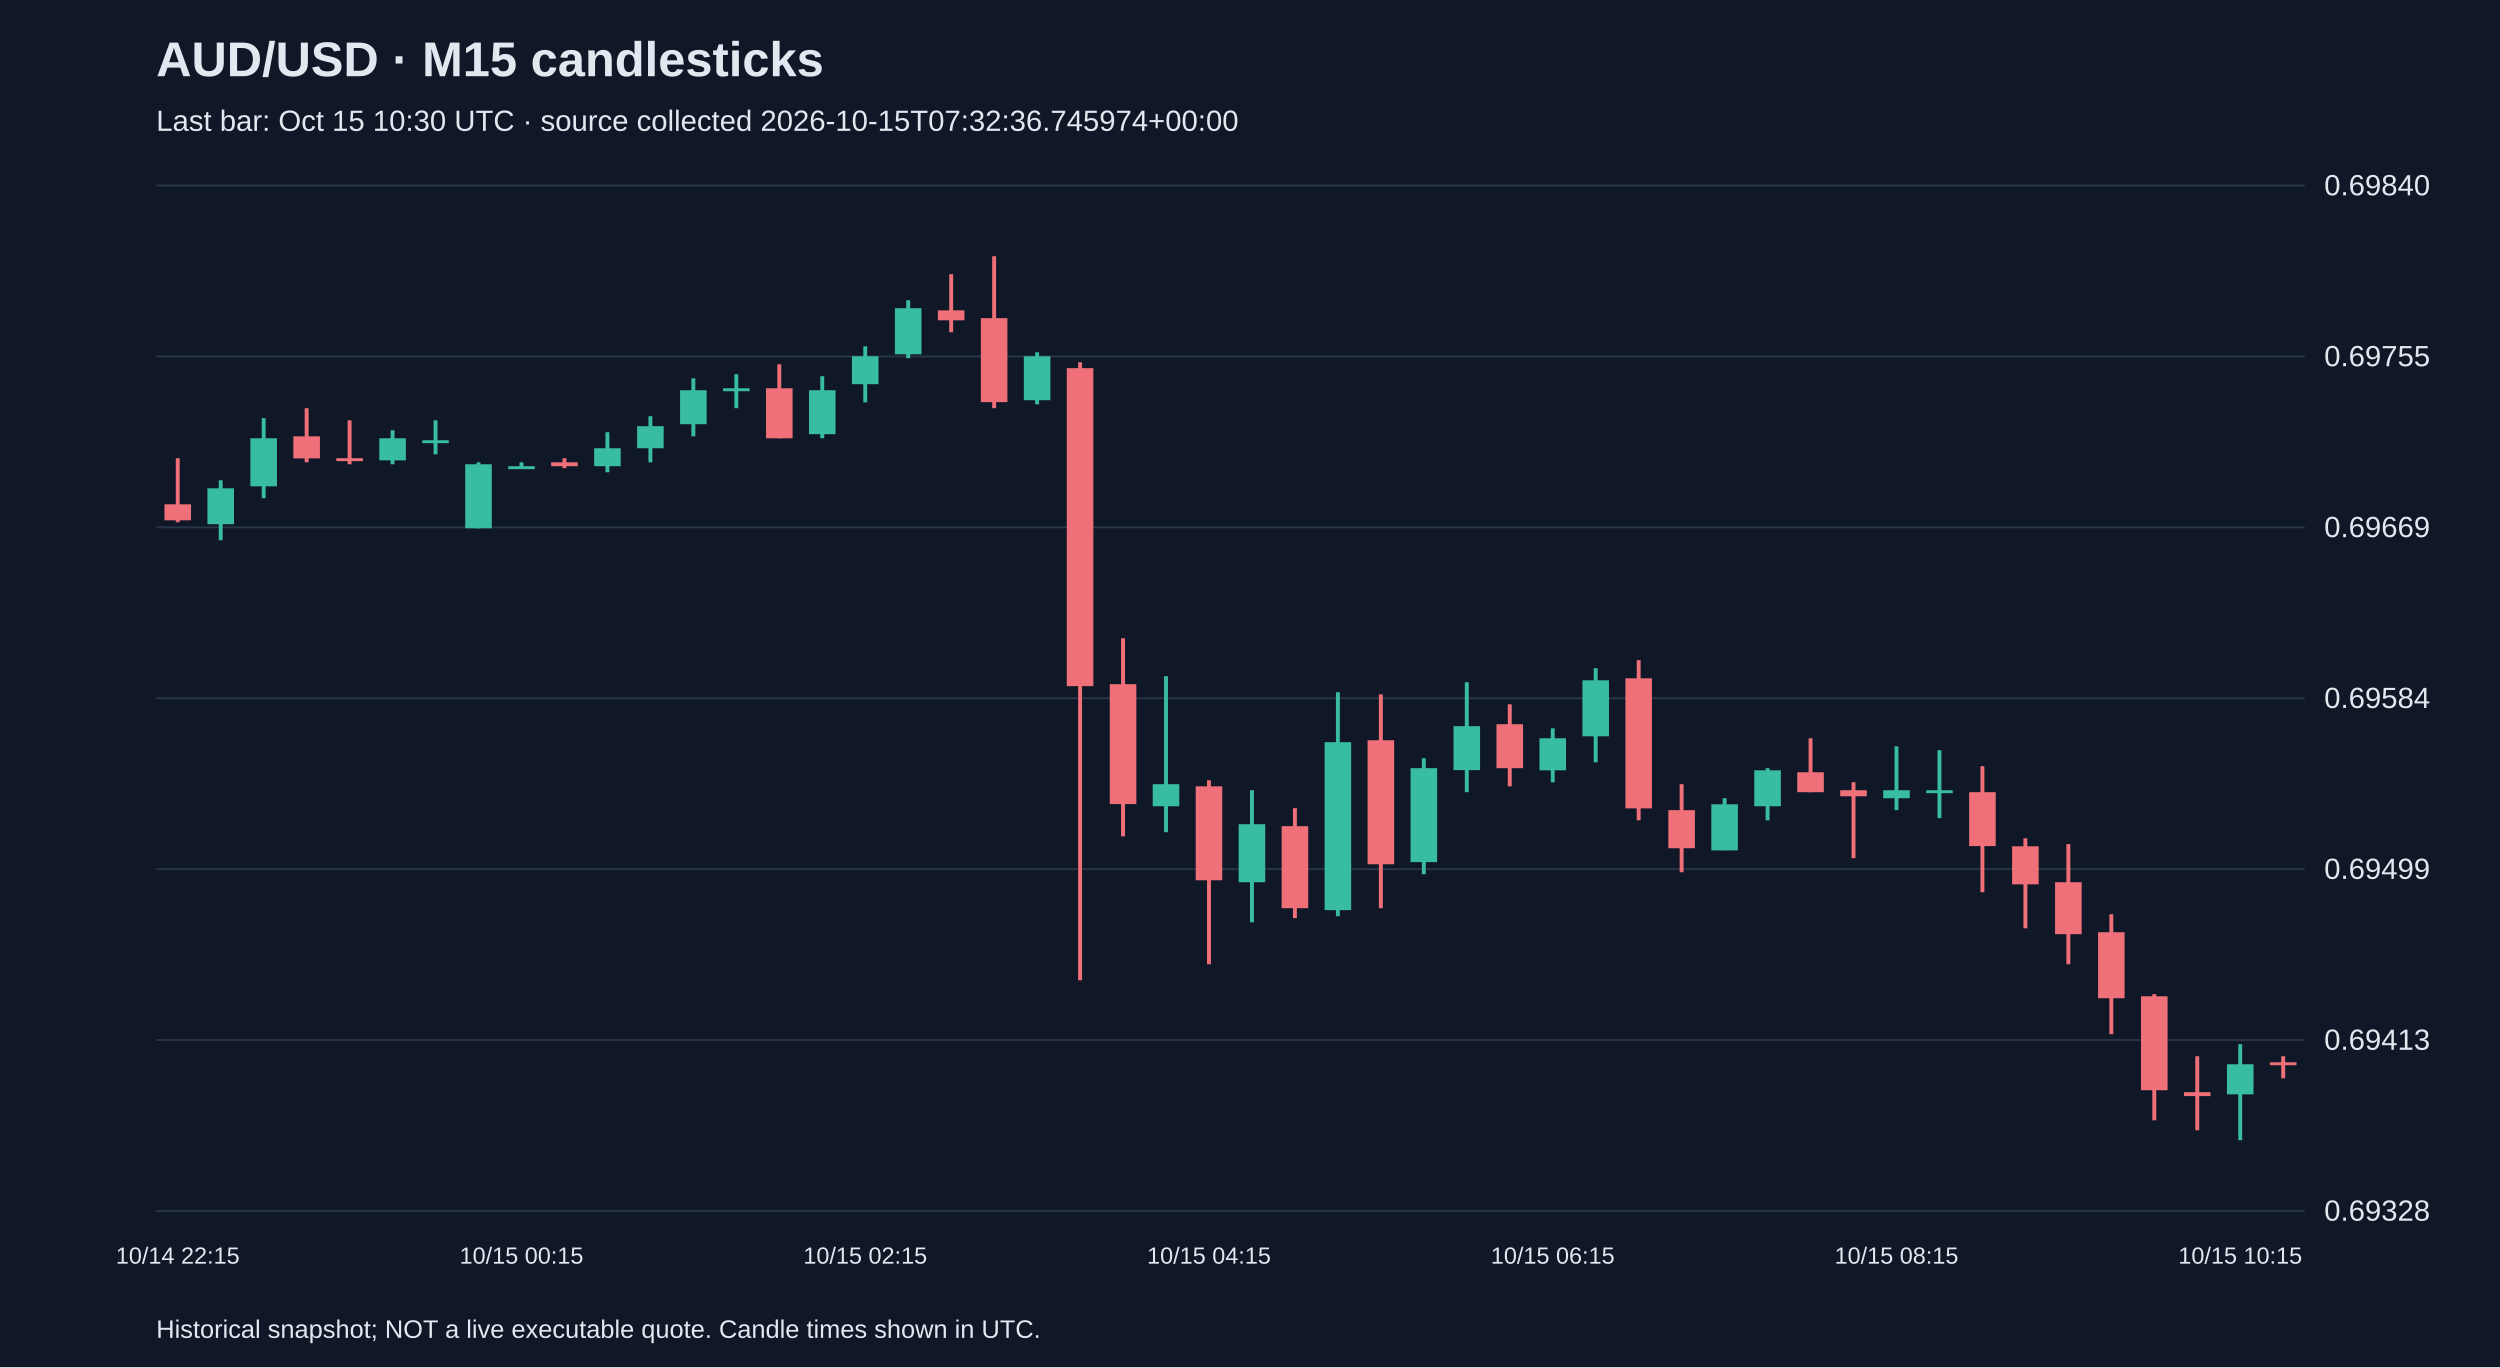
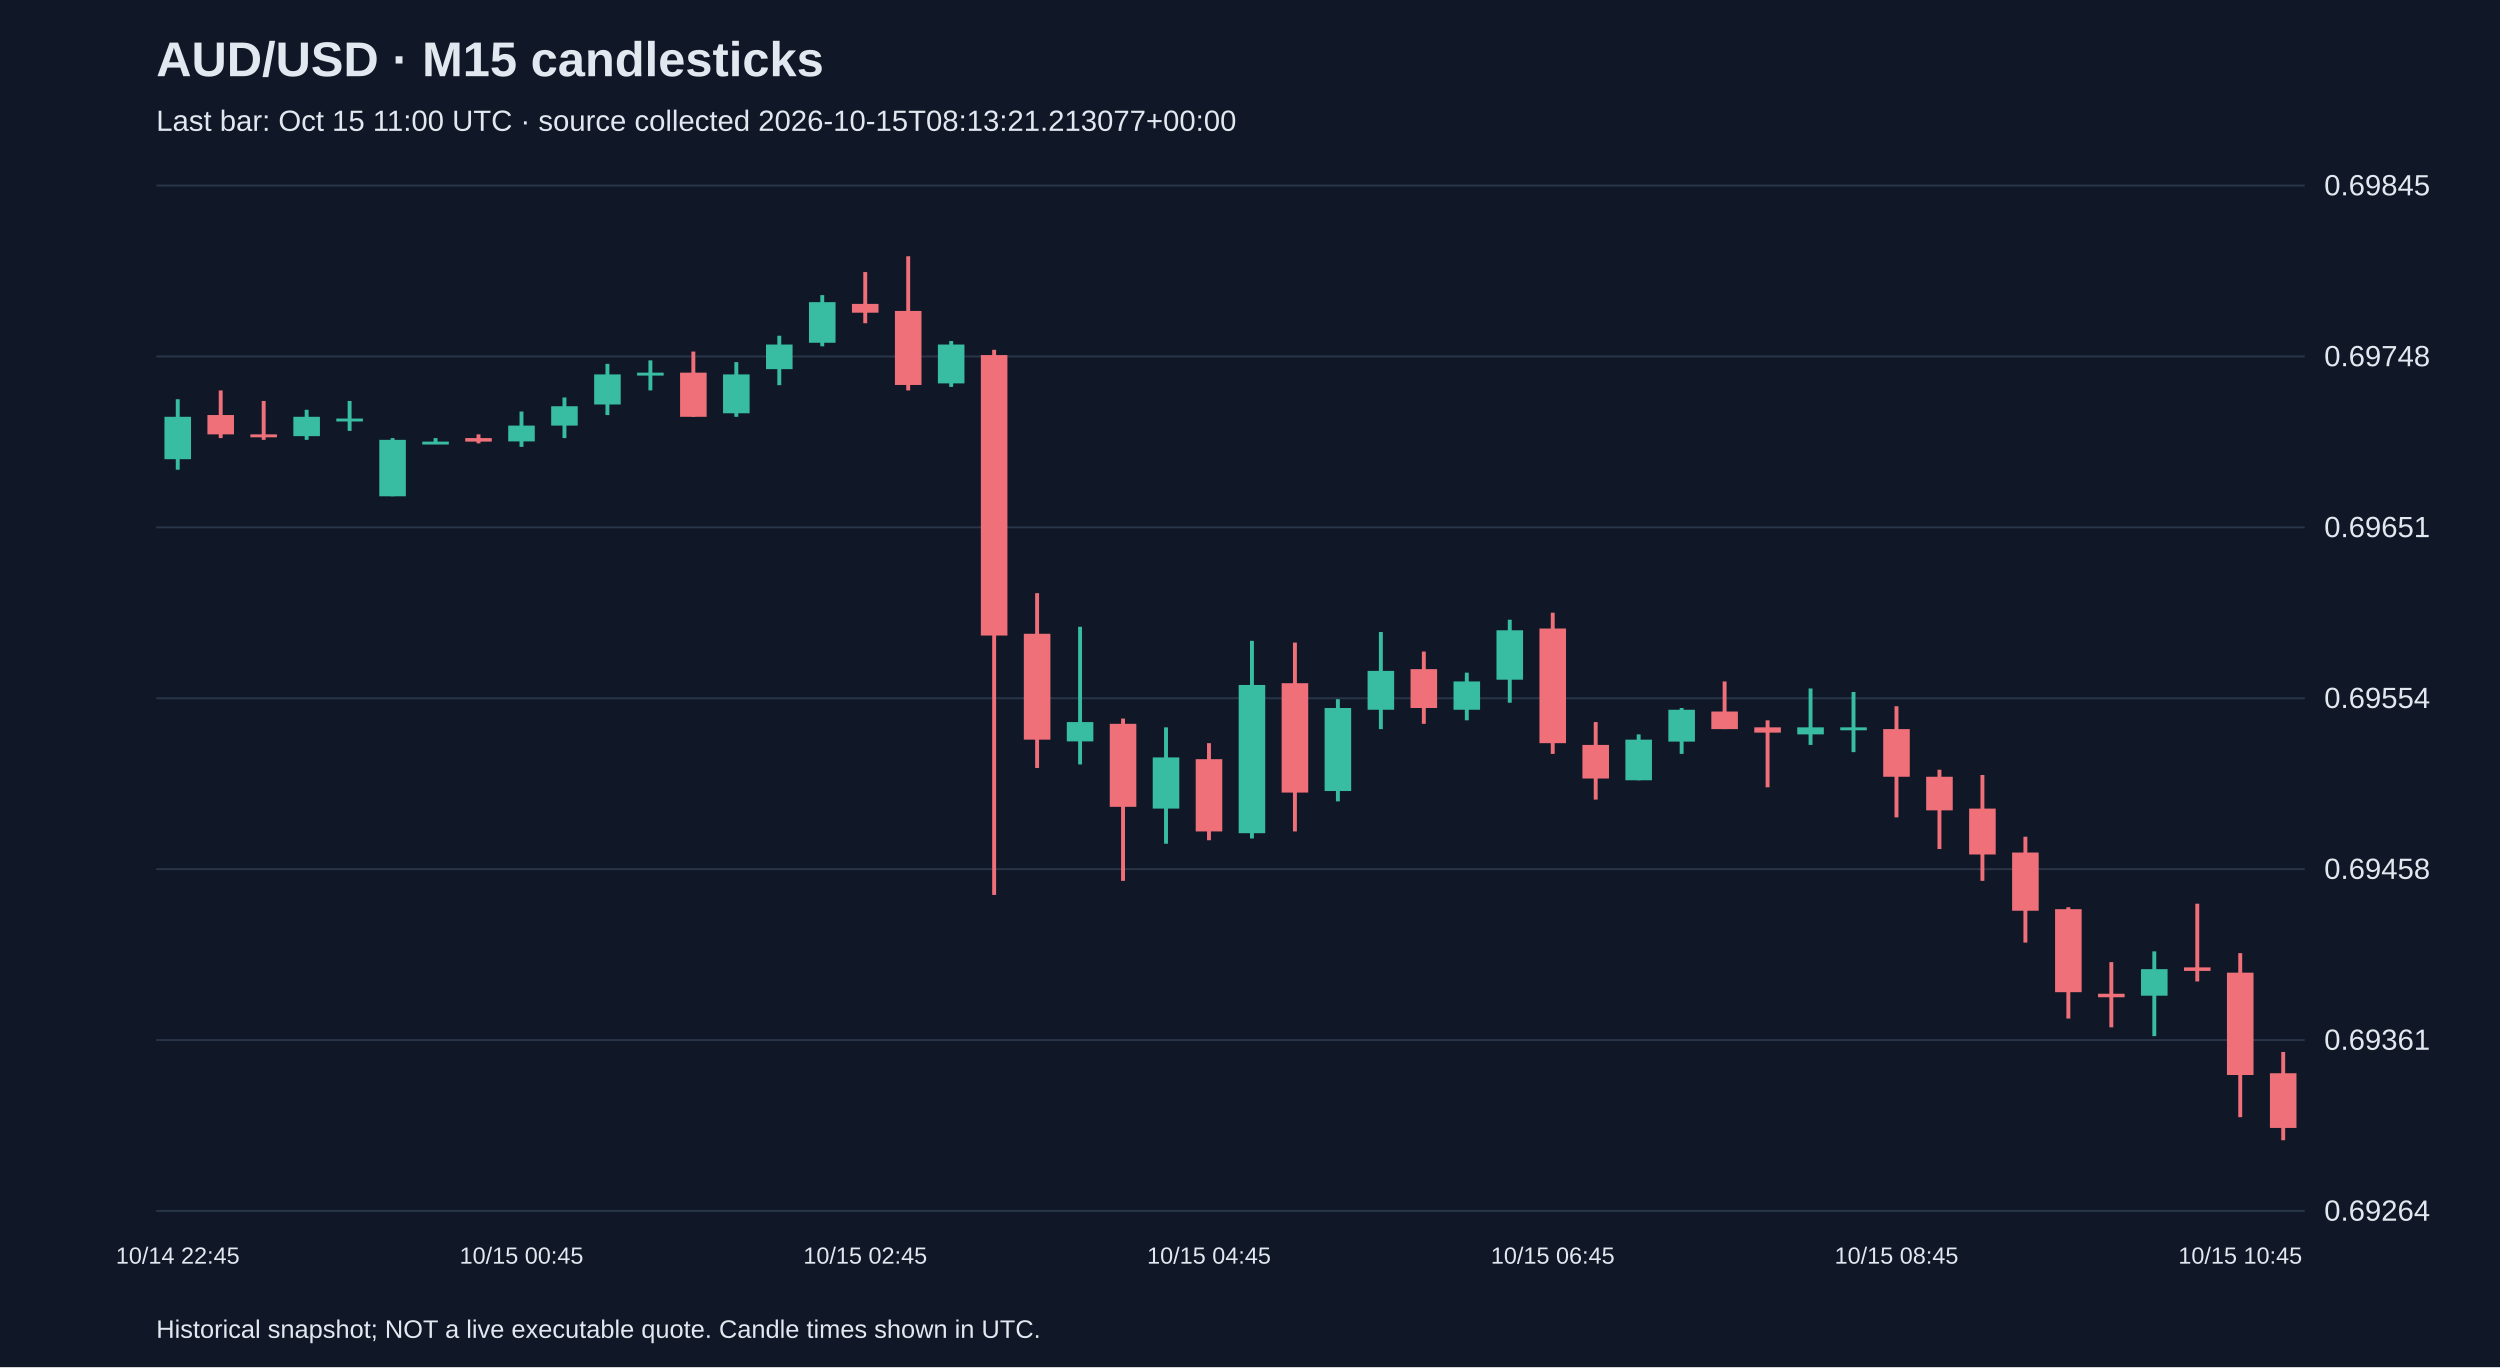
<svg xmlns="http://www.w3.org/2000/svg" viewBox="0 0 1280 700">
  <rect width="100%" height="100%" fill="#101827" />
  <style>text{font-family:Arial,sans-serif;fill:#e2e8f0}</style>
  <text x="80" y="39" font-size="25" font-weight="bold">AUD/USD · M15 candlesticks</text>
-   <text x="80" y="67" font-size="15" fill="#a6b1c5">Last bar: Oct 15 10:30 UTC · source collected 2026-10-15T07:32:36.745974+00:00</text>
+   <text x="80" y="67" font-size="15" fill="#a6b1c5">Last bar: Oct 15 11:00 UTC · source collected 2026-10-15T08:13:21.213077+00:00</text>
  <line x1="80" y1="620.0" x2="1180" y2="620.0" stroke="#283548" />
-   <text x="1190" y="625.0" font-size="15">0.69328</text>
+   <text x="1190" y="625.0" font-size="15">0.69264</text>
  <line x1="80" y1="532.5" x2="1180" y2="532.5" stroke="#283548" />
-   <text x="1190" y="537.5" font-size="15">0.69413</text>
+   <text x="1190" y="537.5" font-size="15">0.69361</text>
  <line x1="80" y1="445.0" x2="1180" y2="445.0" stroke="#283548" />
-   <text x="1190" y="450.0" font-size="15">0.69499</text>
+   <text x="1190" y="450.0" font-size="15">0.69458</text>
  <line x1="80" y1="357.5" x2="1180" y2="357.5" stroke="#283548" />
-   <text x="1190" y="362.5" font-size="15">0.69584</text>
+   <text x="1190" y="362.5" font-size="15">0.69554</text>
  <line x1="80" y1="270.0" x2="1180" y2="270.0" stroke="#283548" />
-   <text x="1190" y="275.0" font-size="15">0.69669</text>
+   <text x="1190" y="275.0" font-size="15">0.69651</text>
  <line x1="80" y1="182.5" x2="1180" y2="182.5" stroke="#283548" />
-   <text x="1190" y="187.5" font-size="15">0.69755</text>
+   <text x="1190" y="187.5" font-size="15">0.69748</text>
  <line x1="80" y1="95.0" x2="1180" y2="95.0" stroke="#283548" />
-   <text x="1190" y="100.0" font-size="15">0.69840</text>
-   <line x1="91.0" y1="234.6" x2="91.0" y2="267.4" stroke="#f07079" stroke-width="2" />
-   <rect x="84.2" y="258.2" width="13.6" height="8.2" fill="#f07079" />
-   <text x="91.0" y="647" text-anchor="middle" font-size="12">10/14 22:15</text>
-   <line x1="113.0" y1="245.9" x2="113.0" y2="276.6" stroke="#38bca2" stroke-width="2" />
-   <rect x="106.2" y="250.0" width="13.6" height="18.4" fill="#38bca2" />
-   <line x1="135.0" y1="214.1" x2="135.0" y2="255.1" stroke="#38bca2" stroke-width="2" />
-   <rect x="128.2" y="224.4" width="13.6" height="24.6" fill="#38bca2" />
-   <line x1="157.0" y1="209.0" x2="157.0" y2="236.7" stroke="#f07079" stroke-width="2" />
-   <rect x="150.2" y="223.4" width="13.6" height="11.3" fill="#f07079" />
-   <line x1="179.0" y1="215.2" x2="179.0" y2="237.7" stroke="#f07079" stroke-width="2" />
-   <rect x="172.2" y="234.6" width="13.6" height="1.5" fill="#f07079" />
-   <line x1="201.0" y1="220.3" x2="201.0" y2="237.7" stroke="#38bca2" stroke-width="2" />
-   <rect x="194.2" y="224.4" width="13.6" height="11.3" fill="#38bca2" />
-   <line x1="223.0" y1="215.2" x2="223.0" y2="232.6" stroke="#38bca2" stroke-width="2" />
-   <rect x="216.2" y="225.4" width="13.6" height="1.5" fill="#38bca2" />
-   <line x1="245.0" y1="236.7" x2="245.0" y2="270.5" stroke="#38bca2" stroke-width="2" />
-   <rect x="238.2" y="237.7" width="13.6" height="32.8" fill="#38bca2" />
-   <line x1="267.0" y1="236.7" x2="267.0" y2="239.7" stroke="#38bca2" stroke-width="2" />
-   <rect x="260.2" y="238.7" width="13.6" height="1.5" fill="#38bca2" />
-   <text x="267.0" y="647" text-anchor="middle" font-size="12">10/15 00:15</text>
-   <line x1="289.0" y1="234.6" x2="289.0" y2="239.7" stroke="#f07079" stroke-width="2" />
-   <rect x="282.2" y="236.7" width="13.6" height="2.0" fill="#f07079" />
-   <line x1="311.0" y1="221.3" x2="311.0" y2="241.8" stroke="#38bca2" stroke-width="2" />
-   <rect x="304.2" y="229.5" width="13.6" height="9.2" fill="#38bca2" />
-   <line x1="333.0" y1="213.1" x2="333.0" y2="236.7" stroke="#38bca2" stroke-width="2" />
-   <rect x="326.2" y="218.2" width="13.6" height="11.3" fill="#38bca2" />
-   <line x1="355.0" y1="193.7" x2="355.0" y2="223.4" stroke="#38bca2" stroke-width="2" />
-   <rect x="348.2" y="199.8" width="13.6" height="17.4" fill="#38bca2" />
-   <line x1="377.0" y1="191.6" x2="377.0" y2="209.0" stroke="#38bca2" stroke-width="2" />
-   <rect x="370.2" y="198.8" width="13.6" height="1.5" fill="#38bca2" />
-   <line x1="399.0" y1="186.5" x2="399.0" y2="224.4" stroke="#f07079" stroke-width="2" />
-   <rect x="392.2" y="198.8" width="13.6" height="25.6" fill="#f07079" />
-   <line x1="421.0" y1="192.6" x2="421.0" y2="224.4" stroke="#38bca2" stroke-width="2" />
-   <rect x="414.2" y="199.8" width="13.6" height="22.5" fill="#38bca2" />
-   <line x1="443.0" y1="177.3" x2="443.0" y2="206.0" stroke="#38bca2" stroke-width="2" />
-   <rect x="436.2" y="182.4" width="13.6" height="14.3" fill="#38bca2" />
-   <text x="443.0" y="647" text-anchor="middle" font-size="12">10/15 02:15</text>
-   <line x1="465.0" y1="153.7" x2="465.0" y2="183.4" stroke="#38bca2" stroke-width="2" />
-   <rect x="458.2" y="157.8" width="13.6" height="23.6" fill="#38bca2" />
-   <line x1="487.0" y1="140.4" x2="487.0" y2="170.1" stroke="#f07079" stroke-width="2" />
-   <rect x="480.2" y="158.9" width="13.6" height="5.1" fill="#f07079" />
-   <line x1="509.0" y1="131.2" x2="509.0" y2="209.0" stroke="#f07079" stroke-width="2" />
-   <rect x="502.2" y="162.9" width="13.6" height="43.0" fill="#f07079" />
-   <line x1="531.0" y1="180.4" x2="531.0" y2="207.0" stroke="#38bca2" stroke-width="2" />
-   <rect x="524.2" y="182.4" width="13.6" height="22.5" fill="#38bca2" />
-   <line x1="553.0" y1="185.5" x2="553.0" y2="501.9" stroke="#f07079" stroke-width="2" />
-   <rect x="546.2" y="188.5" width="13.6" height="162.8" fill="#f07079" />
-   <line x1="575.0" y1="326.8" x2="575.0" y2="428.2" stroke="#f07079" stroke-width="2" />
-   <rect x="568.2" y="350.3" width="13.6" height="61.4" fill="#f07079" />
-   <line x1="597.0" y1="346.2" x2="597.0" y2="426.1" stroke="#38bca2" stroke-width="2" />
-   <rect x="590.2" y="401.5" width="13.6" height="11.3" fill="#38bca2" />
-   <line x1="619.0" y1="399.5" x2="619.0" y2="493.7" stroke="#f07079" stroke-width="2" />
-   <rect x="612.2" y="402.6" width="13.6" height="48.1" fill="#f07079" />
-   <text x="619.0" y="647" text-anchor="middle" font-size="12">10/15 04:15</text>
-   <line x1="641.0" y1="404.6" x2="641.0" y2="472.2" stroke="#38bca2" stroke-width="2" />
-   <rect x="634.2" y="422.0" width="13.6" height="29.7" fill="#38bca2" />
-   <line x1="663.0" y1="413.8" x2="663.0" y2="470.1" stroke="#f07079" stroke-width="2" />
-   <rect x="656.2" y="423.0" width="13.6" height="42.0" fill="#f07079" />
-   <line x1="685.0" y1="354.4" x2="685.0" y2="469.1" stroke="#38bca2" stroke-width="2" />
-   <rect x="678.2" y="380.0" width="13.6" height="86.0" fill="#38bca2" />
-   <line x1="707.0" y1="355.5" x2="707.0" y2="465.0" stroke="#f07079" stroke-width="2" />
-   <rect x="700.2" y="379.0" width="13.6" height="63.5" fill="#f07079" />
-   <line x1="729.0" y1="388.2" x2="729.0" y2="447.6" stroke="#38bca2" stroke-width="2" />
-   <rect x="722.2" y="393.3" width="13.6" height="48.1" fill="#38bca2" />
-   <line x1="751.0" y1="349.3" x2="751.0" y2="405.6" stroke="#38bca2" stroke-width="2" />
-   <rect x="744.2" y="371.8" width="13.6" height="22.5" fill="#38bca2" />
-   <line x1="773.0" y1="360.6" x2="773.0" y2="402.6" stroke="#f07079" stroke-width="2" />
-   <rect x="766.2" y="370.8" width="13.6" height="22.5" fill="#f07079" />
-   <line x1="795.0" y1="372.9" x2="795.0" y2="400.5" stroke="#38bca2" stroke-width="2" />
-   <rect x="788.2" y="378.0" width="13.6" height="16.4" fill="#38bca2" />
-   <text x="795.0" y="647" text-anchor="middle" font-size="12">10/15 06:15</text>
-   <line x1="817.0" y1="342.1" x2="817.0" y2="390.3" stroke="#38bca2" stroke-width="2" />
-   <rect x="810.2" y="348.3" width="13.6" height="28.7" fill="#38bca2" />
-   <line x1="839.0" y1="338.0" x2="839.0" y2="420.0" stroke="#f07079" stroke-width="2" />
-   <rect x="832.2" y="347.3" width="13.6" height="66.6" fill="#f07079" />
-   <line x1="861.0" y1="401.5" x2="861.0" y2="446.6" stroke="#f07079" stroke-width="2" />
-   <rect x="854.2" y="414.8" width="13.6" height="19.5" fill="#f07079" />
-   <line x1="883.0" y1="408.7" x2="883.0" y2="435.3" stroke="#38bca2" stroke-width="2" />
-   <rect x="876.2" y="411.8" width="13.6" height="23.6" fill="#38bca2" />
-   <line x1="905.0" y1="393.3" x2="905.0" y2="420.0" stroke="#38bca2" stroke-width="2" />
-   <rect x="898.2" y="394.4" width="13.6" height="18.4" fill="#38bca2" />
-   <line x1="927.0" y1="378.0" x2="927.0" y2="405.6" stroke="#f07079" stroke-width="2" />
-   <rect x="920.2" y="395.4" width="13.6" height="10.2" fill="#f07079" />
-   <line x1="949.0" y1="400.5" x2="949.0" y2="439.4" stroke="#f07079" stroke-width="2" />
-   <rect x="942.2" y="404.6" width="13.6" height="3.1" fill="#f07079" />
-   <line x1="971.0" y1="382.1" x2="971.0" y2="414.8" stroke="#38bca2" stroke-width="2" />
-   <rect x="964.2" y="404.6" width="13.6" height="4.1" fill="#38bca2" />
-   <text x="971.0" y="647" text-anchor="middle" font-size="12">10/15 08:15</text>
-   <line x1="993.0" y1="384.1" x2="993.0" y2="418.9" stroke="#38bca2" stroke-width="2" />
-   <rect x="986.2" y="404.6" width="13.6" height="1.5" fill="#38bca2" />
-   <line x1="1015.0" y1="392.3" x2="1015.0" y2="456.8" stroke="#f07079" stroke-width="2" />
-   <rect x="1008.2" y="405.6" width="13.6" height="27.6" fill="#f07079" />
-   <line x1="1037.0" y1="429.2" x2="1037.0" y2="475.3" stroke="#f07079" stroke-width="2" />
-   <rect x="1030.2" y="433.3" width="13.6" height="19.5" fill="#f07079" />
-   <line x1="1059.0" y1="432.2" x2="1059.0" y2="493.7" stroke="#f07079" stroke-width="2" />
-   <rect x="1052.2" y="451.7" width="13.6" height="26.6" fill="#f07079" />
-   <line x1="1081.0" y1="468.1" x2="1081.0" y2="529.5" stroke="#f07079" stroke-width="2" />
-   <rect x="1074.2" y="477.3" width="13.6" height="33.8" fill="#f07079" />
-   <line x1="1103.0" y1="509.0" x2="1103.0" y2="573.6" stroke="#f07079" stroke-width="2" />
-   <rect x="1096.2" y="510.1" width="13.6" height="48.1" fill="#f07079" />
-   <line x1="1125.0" y1="540.8" x2="1125.0" y2="578.7" stroke="#f07079" stroke-width="2" />
-   <rect x="1118.2" y="559.2" width="13.6" height="2.0" fill="#f07079" />
-   <line x1="1147.0" y1="534.6" x2="1147.0" y2="583.8" stroke="#38bca2" stroke-width="2" />
-   <rect x="1140.2" y="544.9" width="13.6" height="15.4" fill="#38bca2" />
-   <text x="1147.0" y="647" text-anchor="middle" font-size="12">10/15 10:15</text>
-   <line x1="1169.0" y1="540.8" x2="1169.0" y2="552.1" stroke="#f07079" stroke-width="2" />
-   <rect x="1162.2" y="543.9" width="13.6" height="1.5" fill="#f07079" />
+   <text x="1190" y="100.0" font-size="15">0.69845</text>
+   <line x1="91.0" y1="204.4" x2="91.0" y2="240.5" stroke="#38bca2" stroke-width="2" />
+   <rect x="84.2" y="213.4" width="13.6" height="21.7" fill="#38bca2" />
+   <text x="91.0" y="647" text-anchor="middle" font-size="12">10/14 22:45</text>
+   <line x1="113.0" y1="199.9" x2="113.0" y2="224.3" stroke="#f07079" stroke-width="2" />
+   <rect x="106.2" y="212.5" width="13.6" height="9.9" fill="#f07079" />
+   <line x1="135.0" y1="205.3" x2="135.0" y2="225.2" stroke="#f07079" stroke-width="2" />
+   <rect x="128.2" y="222.4" width="13.6" height="1.5" fill="#f07079" />
+   <line x1="157.0" y1="209.8" x2="157.0" y2="225.2" stroke="#38bca2" stroke-width="2" />
+   <rect x="150.2" y="213.4" width="13.6" height="9.9" fill="#38bca2" />
+   <line x1="179.0" y1="205.3" x2="179.0" y2="220.6" stroke="#38bca2" stroke-width="2" />
+   <rect x="172.2" y="214.3" width="13.6" height="1.5" fill="#38bca2" />
+   <line x1="201.0" y1="224.3" x2="201.0" y2="254.1" stroke="#38bca2" stroke-width="2" />
+   <rect x="194.2" y="225.2" width="13.6" height="28.9" fill="#38bca2" />
+   <line x1="223.0" y1="224.3" x2="223.0" y2="227.0" stroke="#38bca2" stroke-width="2" />
+   <rect x="216.2" y="226.1" width="13.6" height="1.5" fill="#38bca2" />
+   <line x1="245.0" y1="222.4" x2="245.0" y2="227.0" stroke="#f07079" stroke-width="2" />
+   <rect x="238.2" y="224.3" width="13.6" height="1.8" fill="#f07079" />
+   <line x1="267.0" y1="210.7" x2="267.0" y2="228.8" stroke="#38bca2" stroke-width="2" />
+   <rect x="260.2" y="217.9" width="13.6" height="8.1" fill="#38bca2" />
+   <text x="267.0" y="647" text-anchor="middle" font-size="12">10/15 00:45</text>
+   <line x1="289.0" y1="203.5" x2="289.0" y2="224.3" stroke="#38bca2" stroke-width="2" />
+   <rect x="282.2" y="208.0" width="13.6" height="9.9" fill="#38bca2" />
+   <line x1="311.0" y1="186.3" x2="311.0" y2="212.5" stroke="#38bca2" stroke-width="2" />
+   <rect x="304.2" y="191.7" width="13.6" height="15.4" fill="#38bca2" />
+   <line x1="333.0" y1="184.5" x2="333.0" y2="199.9" stroke="#38bca2" stroke-width="2" />
+   <rect x="326.2" y="190.8" width="13.6" height="1.5" fill="#38bca2" />
+   <line x1="355.0" y1="180.0" x2="355.0" y2="213.4" stroke="#f07079" stroke-width="2" />
+   <rect x="348.2" y="190.8" width="13.6" height="22.6" fill="#f07079" />
+   <line x1="377.0" y1="185.4" x2="377.0" y2="213.4" stroke="#38bca2" stroke-width="2" />
+   <rect x="370.2" y="191.7" width="13.6" height="19.9" fill="#38bca2" />
+   <line x1="399.0" y1="171.9" x2="399.0" y2="197.2" stroke="#38bca2" stroke-width="2" />
+   <rect x="392.2" y="176.4" width="13.6" height="12.6" fill="#38bca2" />
+   <line x1="421.0" y1="151.1" x2="421.0" y2="177.3" stroke="#38bca2" stroke-width="2" />
+   <rect x="414.2" y="154.7" width="13.6" height="20.8" fill="#38bca2" />
+   <line x1="443.0" y1="139.3" x2="443.0" y2="165.5" stroke="#f07079" stroke-width="2" />
+   <rect x="436.2" y="155.6" width="13.6" height="4.5" fill="#f07079" />
+   <text x="443.0" y="647" text-anchor="middle" font-size="12">10/15 02:45</text>
+   <line x1="465.0" y1="131.2" x2="465.0" y2="199.9" stroke="#f07079" stroke-width="2" />
+   <rect x="458.2" y="159.2" width="13.6" height="37.9" fill="#f07079" />
+   <line x1="487.0" y1="174.6" x2="487.0" y2="198.1" stroke="#38bca2" stroke-width="2" />
+   <rect x="480.2" y="176.4" width="13.6" height="19.9" fill="#38bca2" />
+   <line x1="509.0" y1="179.1" x2="509.0" y2="458.2" stroke="#f07079" stroke-width="2" />
+   <rect x="502.2" y="181.8" width="13.6" height="143.6" fill="#f07079" />
+   <line x1="531.0" y1="303.7" x2="531.0" y2="393.2" stroke="#f07079" stroke-width="2" />
+   <rect x="524.2" y="324.5" width="13.6" height="54.2" fill="#f07079" />
+   <line x1="553.0" y1="320.9" x2="553.0" y2="391.4" stroke="#38bca2" stroke-width="2" />
+   <rect x="546.2" y="369.7" width="13.6" height="9.9" fill="#38bca2" />
+   <line x1="575.0" y1="367.9" x2="575.0" y2="451.0" stroke="#f07079" stroke-width="2" />
+   <rect x="568.2" y="370.6" width="13.6" height="42.5" fill="#f07079" />
+   <line x1="597.0" y1="372.4" x2="597.0" y2="432.0" stroke="#38bca2" stroke-width="2" />
+   <rect x="590.2" y="387.8" width="13.6" height="26.2" fill="#38bca2" />
+   <line x1="619.0" y1="380.5" x2="619.0" y2="430.2" stroke="#f07079" stroke-width="2" />
+   <rect x="612.2" y="388.7" width="13.6" height="37.0" fill="#f07079" />
+   <text x="619.0" y="647" text-anchor="middle" font-size="12">10/15 04:45</text>
+   <line x1="641.0" y1="328.1" x2="641.0" y2="429.3" stroke="#38bca2" stroke-width="2" />
+   <rect x="634.2" y="350.7" width="13.6" height="75.9" fill="#38bca2" />
+   <line x1="663.0" y1="329.0" x2="663.0" y2="425.7" stroke="#f07079" stroke-width="2" />
+   <rect x="656.2" y="349.8" width="13.6" height="56.0" fill="#f07079" />
+   <line x1="685.0" y1="358.0" x2="685.0" y2="410.3" stroke="#38bca2" stroke-width="2" />
+   <rect x="678.2" y="362.5" width="13.6" height="42.5" fill="#38bca2" />
+   <line x1="707.0" y1="323.6" x2="707.0" y2="373.3" stroke="#38bca2" stroke-width="2" />
+   <rect x="700.2" y="343.5" width="13.6" height="19.9" fill="#38bca2" />
+   <line x1="729.0" y1="333.6" x2="729.0" y2="370.6" stroke="#f07079" stroke-width="2" />
+   <rect x="722.2" y="342.6" width="13.6" height="19.9" fill="#f07079" />
+   <line x1="751.0" y1="344.4" x2="751.0" y2="368.8" stroke="#38bca2" stroke-width="2" />
+   <rect x="744.2" y="348.9" width="13.6" height="14.5" fill="#38bca2" />
+   <line x1="773.0" y1="317.3" x2="773.0" y2="359.8" stroke="#38bca2" stroke-width="2" />
+   <rect x="766.2" y="322.7" width="13.6" height="25.3" fill="#38bca2" />
+   <line x1="795.0" y1="313.7" x2="795.0" y2="386.0" stroke="#f07079" stroke-width="2" />
+   <rect x="788.2" y="321.8" width="13.6" height="58.7" fill="#f07079" />
+   <text x="795.0" y="647" text-anchor="middle" font-size="12">10/15 06:45</text>
+   <line x1="817.0" y1="369.7" x2="817.0" y2="409.4" stroke="#f07079" stroke-width="2" />
+   <rect x="810.2" y="381.4" width="13.6" height="17.2" fill="#f07079" />
+   <line x1="839.0" y1="376.0" x2="839.0" y2="399.5" stroke="#38bca2" stroke-width="2" />
+   <rect x="832.2" y="378.7" width="13.6" height="20.8" fill="#38bca2" />
+   <line x1="861.0" y1="362.5" x2="861.0" y2="386.0" stroke="#38bca2" stroke-width="2" />
+   <rect x="854.2" y="363.4" width="13.6" height="16.3" fill="#38bca2" />
+   <line x1="883.0" y1="348.9" x2="883.0" y2="373.3" stroke="#f07079" stroke-width="2" />
+   <rect x="876.2" y="364.3" width="13.6" height="9.0" fill="#f07079" />
+   <line x1="905.0" y1="368.8" x2="905.0" y2="403.1" stroke="#f07079" stroke-width="2" />
+   <rect x="898.2" y="372.4" width="13.6" height="2.7" fill="#f07079" />
+   <line x1="927.0" y1="352.5" x2="927.0" y2="381.4" stroke="#38bca2" stroke-width="2" />
+   <rect x="920.2" y="372.4" width="13.6" height="3.6" fill="#38bca2" />
+   <line x1="949.0" y1="354.3" x2="949.0" y2="385.1" stroke="#38bca2" stroke-width="2" />
+   <rect x="942.2" y="372.4" width="13.6" height="1.5" fill="#38bca2" />
+   <line x1="971.0" y1="361.6" x2="971.0" y2="418.5" stroke="#f07079" stroke-width="2" />
+   <rect x="964.2" y="373.3" width="13.6" height="24.4" fill="#f07079" />
+   <text x="971.0" y="647" text-anchor="middle" font-size="12">10/15 08:45</text>
+   <line x1="993.0" y1="394.1" x2="993.0" y2="434.7" stroke="#f07079" stroke-width="2" />
+   <rect x="986.2" y="397.7" width="13.6" height="17.2" fill="#f07079" />
+   <line x1="1015.0" y1="396.8" x2="1015.0" y2="451.0" stroke="#f07079" stroke-width="2" />
+   <rect x="1008.2" y="414.0" width="13.6" height="23.5" fill="#f07079" />
+   <line x1="1037.0" y1="428.4" x2="1037.0" y2="482.6" stroke="#f07079" stroke-width="2" />
+   <rect x="1030.2" y="436.5" width="13.6" height="29.8" fill="#f07079" />
+   <line x1="1059.0" y1="464.5" x2="1059.0" y2="521.5" stroke="#f07079" stroke-width="2" />
+   <rect x="1052.2" y="465.5" width="13.6" height="42.5" fill="#f07079" />
+   <line x1="1081.0" y1="492.6" x2="1081.0" y2="526.0" stroke="#f07079" stroke-width="2" />
+   <rect x="1074.2" y="508.8" width="13.6" height="1.8" fill="#f07079" />
+   <line x1="1103.0" y1="487.1" x2="1103.0" y2="530.5" stroke="#38bca2" stroke-width="2" />
+   <rect x="1096.2" y="496.2" width="13.6" height="13.6" fill="#38bca2" />
+   <line x1="1125.0" y1="462.7" x2="1125.0" y2="502.5" stroke="#f07079" stroke-width="2" />
+   <rect x="1118.2" y="495.3" width="13.6" height="1.8" fill="#f07079" />
+   <line x1="1147.0" y1="488.0" x2="1147.0" y2="572.0" stroke="#f07079" stroke-width="2" />
+   <rect x="1140.2" y="498.0" width="13.6" height="52.4" fill="#f07079" />
+   <text x="1147.0" y="647" text-anchor="middle" font-size="12">10/15 10:45</text>
+   <line x1="1169.0" y1="538.6" x2="1169.0" y2="583.8" stroke="#f07079" stroke-width="2" />
+   <rect x="1162.2" y="549.5" width="13.6" height="28.0" fill="#f07079" />
  <text x="80" y="685" font-size="13">Historical snapshot; NOT a live executable quote. Candle times shown in UTC.</text>
</svg>
